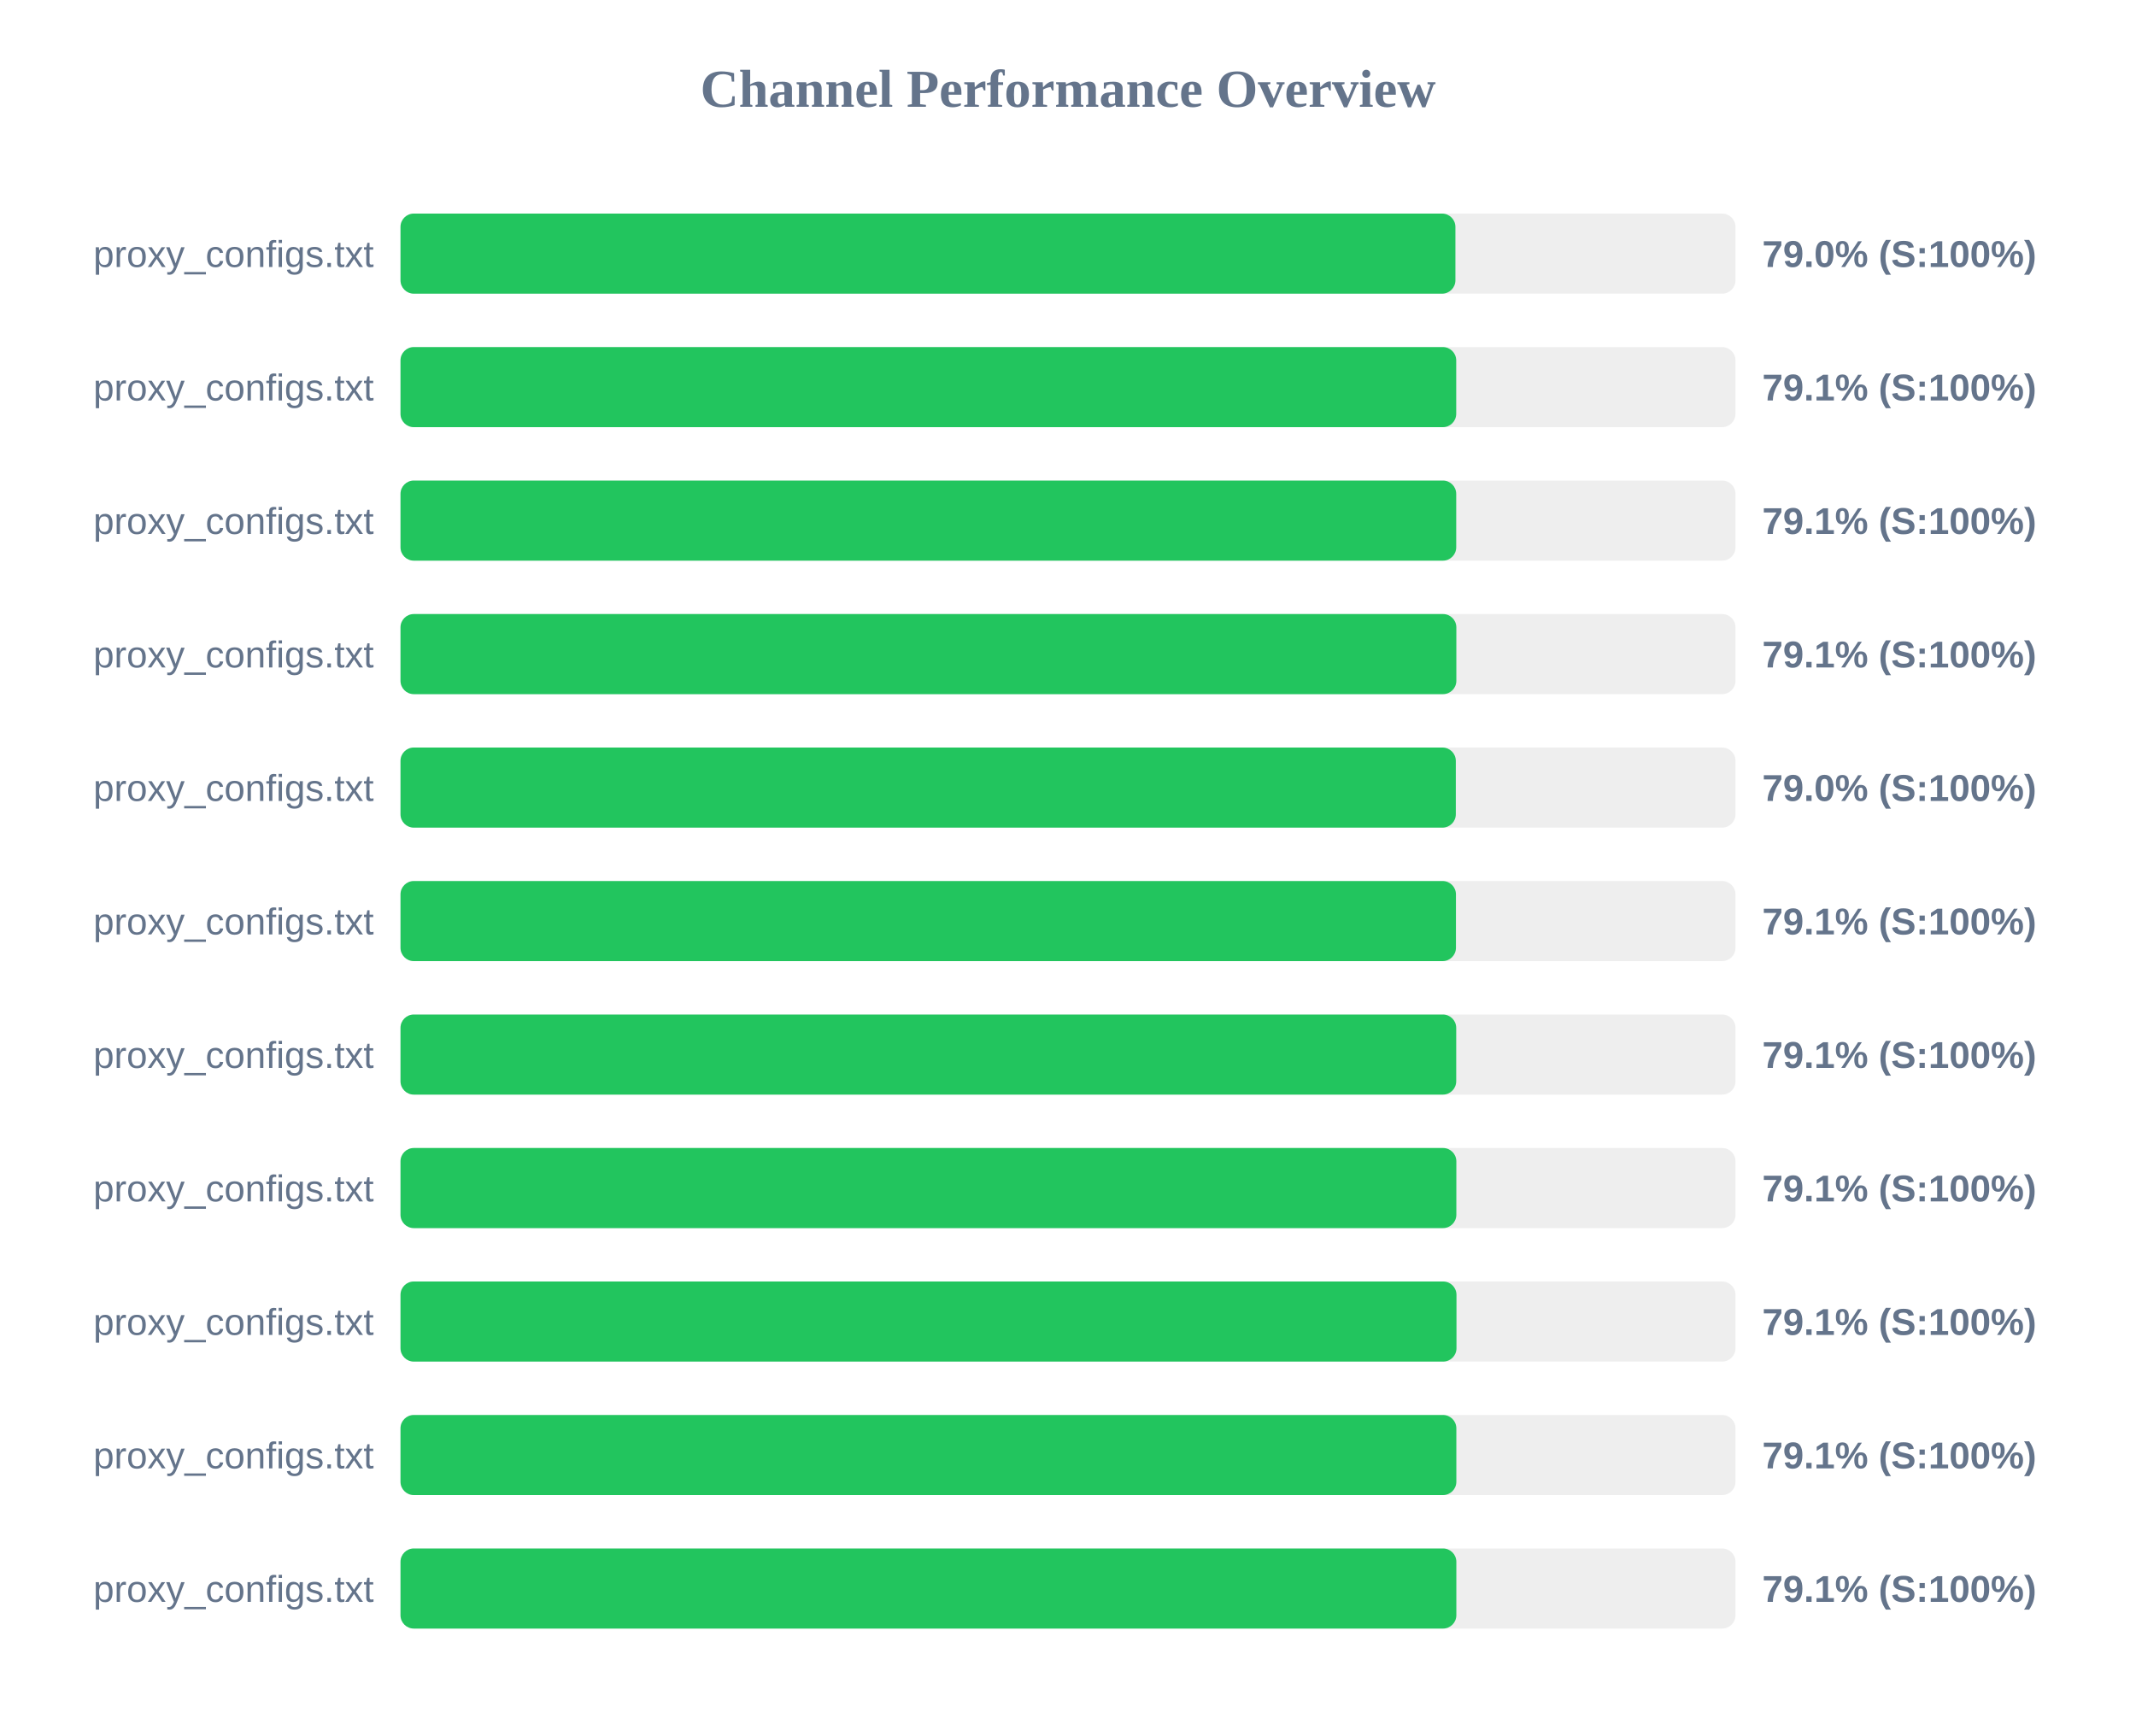
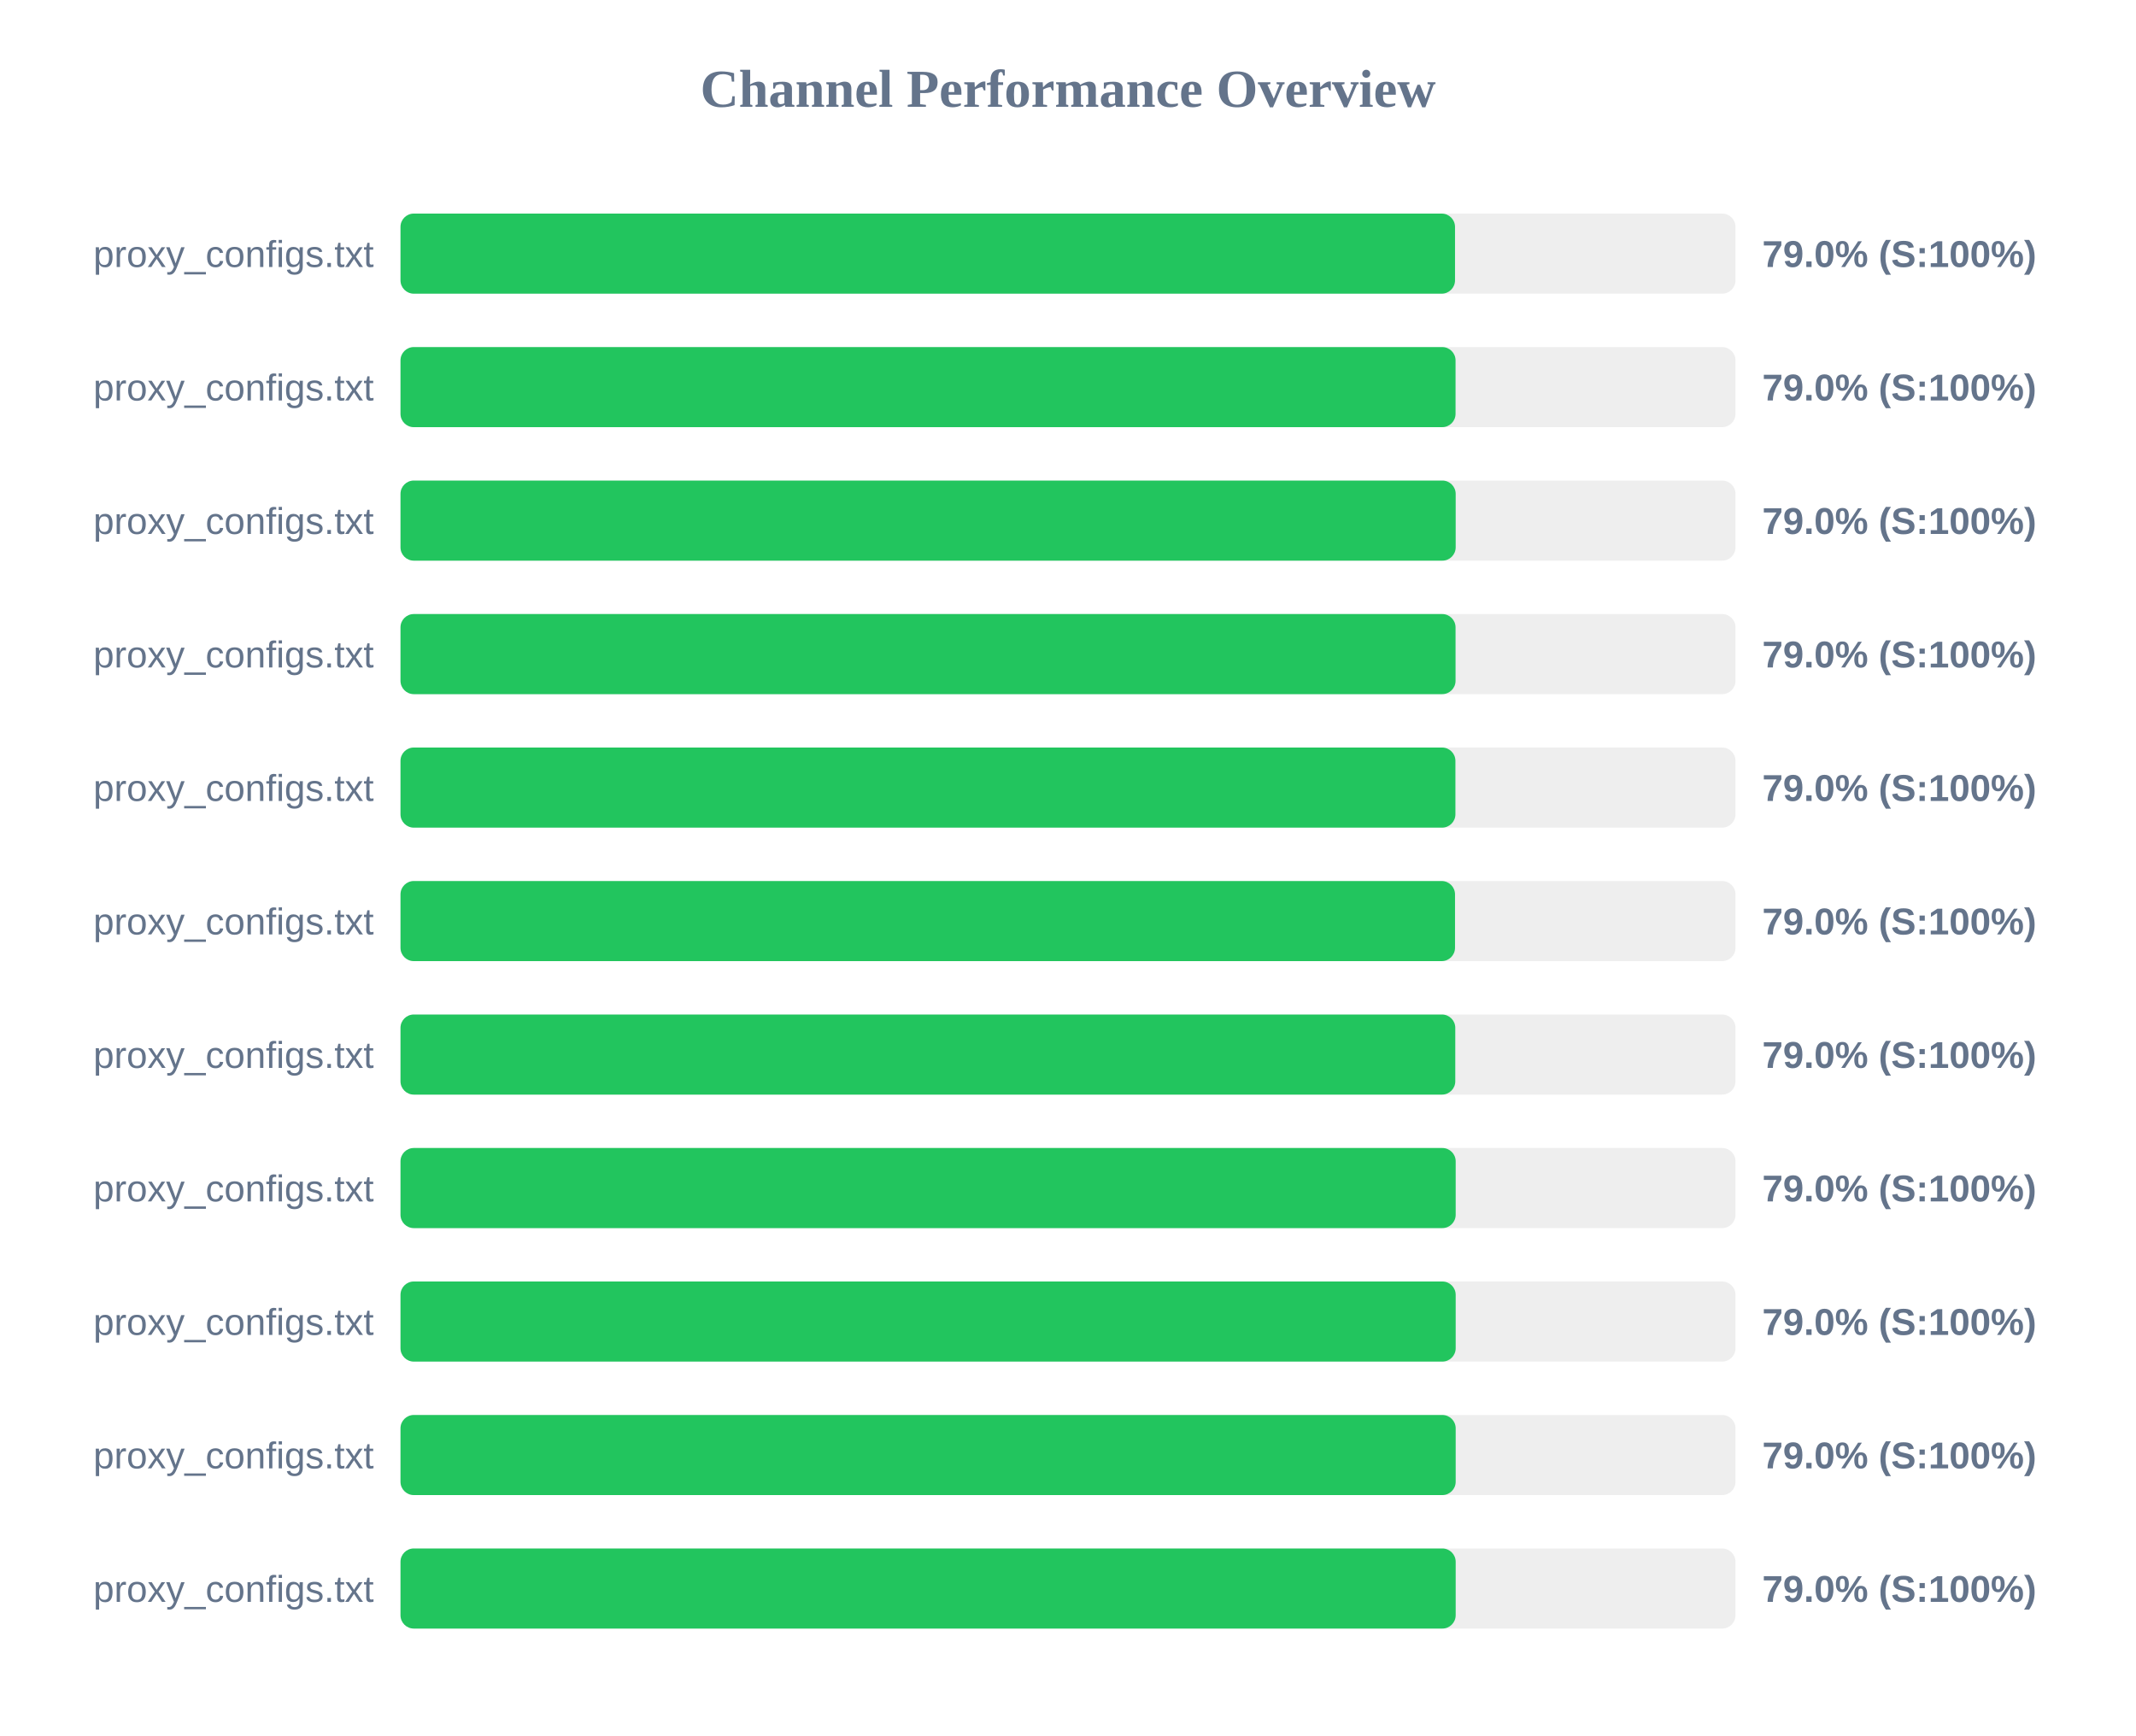
<svg xmlns="http://www.w3.org/2000/svg" width="800" height="650" version="1.1">
  <style>
        .row { font: 14px Arial; fill: #64748b; }
        .score { font: bold 14px Arial; fill: #64748b; }
    </style>
  <text x="400" y="40" text-anchor="middle" font-size="20px" font-weight="bold" fill="#64748b">Channel Performance Overview</text>
  <rect x="150" y="80" width="500" height="30" fill="#eee" rx="5" />
-   <rect x="150" y="80" width="395.1" height="30" fill="#22c55e" rx="5" />
+   <rect x="150" y="80" width="394.95" height="30" fill="#22c55e" rx="5" />
  <text x="140" y="100" text-anchor="end" class="row">proxy_configs.txt</text>
  <text x="660" y="100" text-anchor="start" class="score">79.0% (S:100%)</text>
  <rect x="150" y="130" width="500" height="30" fill="#eee" rx="5" />
-   <rect x="150" y="130" width="395.4" height="30" fill="#22c55e" rx="5" />
+   <rect x="150" y="130" width="395.15" height="30" fill="#22c55e" rx="5" />
  <text x="140" y="150" text-anchor="end" class="row">proxy_configs.txt</text>
-   <text x="660" y="150" text-anchor="start" class="score">79.1% (S:100%)</text>
+   <text x="660" y="150" text-anchor="start" class="score">79.0% (S:100%)</text>
  <rect x="150" y="180" width="500" height="30" fill="#eee" rx="5" />
-   <rect x="150" y="180" width="395.4" height="30" fill="#22c55e" rx="5" />
+   <rect x="150" y="180" width="395.2" height="30" fill="#22c55e" rx="5" />
  <text x="140" y="200" text-anchor="end" class="row">proxy_configs.txt</text>
-   <text x="660" y="200" text-anchor="start" class="score">79.1% (S:100%)</text>
+   <text x="660" y="200" text-anchor="start" class="score">79.0% (S:100%)</text>
  <rect x="150" y="230" width="500" height="30" fill="#eee" rx="5" />
-   <rect x="150" y="230" width="395.45" height="30" fill="#22c55e" rx="5" />
+   <rect x="150" y="230" width="395.15" height="30" fill="#22c55e" rx="5" />
  <text x="140" y="250" text-anchor="end" class="row">proxy_configs.txt</text>
-   <text x="660" y="250" text-anchor="start" class="score">79.1% (S:100%)</text>
+   <text x="660" y="250" text-anchor="start" class="score">79.0% (S:100%)</text>
  <rect x="150" y="280" width="500" height="30" fill="#eee" rx="5" />
-   <rect x="150" y="280" width="395.25" height="30" fill="#22c55e" rx="5" />
+   <rect x="150" y="280" width="395.1" height="30" fill="#22c55e" rx="5" />
  <text x="140" y="300" text-anchor="end" class="row">proxy_configs.txt</text>
  <text x="660" y="300" text-anchor="start" class="score">79.0% (S:100%)</text>
  <rect x="150" y="330" width="500" height="30" fill="#eee" rx="5" />
-   <rect x="150" y="330" width="395.3" height="30" fill="#22c55e" rx="5" />
+   <rect x="150" y="330" width="394.95" height="30" fill="#22c55e" rx="5" />
  <text x="140" y="350" text-anchor="end" class="row">proxy_configs.txt</text>
-   <text x="660" y="350" text-anchor="start" class="score">79.1% (S:100%)</text>
+   <text x="660" y="350" text-anchor="start" class="score">79.0% (S:100%)</text>
  <rect x="150" y="380" width="500" height="30" fill="#eee" rx="5" />
-   <rect x="150" y="380" width="395.4" height="30" fill="#22c55e" rx="5" />
+   <rect x="150" y="380" width="395.05" height="30" fill="#22c55e" rx="5" />
  <text x="140" y="400" text-anchor="end" class="row">proxy_configs.txt</text>
-   <text x="660" y="400" text-anchor="start" class="score">79.1% (S:100%)</text>
+   <text x="660" y="400" text-anchor="start" class="score">79.0% (S:100%)</text>
  <rect x="150" y="430" width="500" height="30" fill="#eee" rx="5" />
-   <rect x="150" y="430" width="395.45" height="30" fill="#22c55e" rx="5" />
+   <rect x="150" y="430" width="395.2" height="30" fill="#22c55e" rx="5" />
  <text x="140" y="450" text-anchor="end" class="row">proxy_configs.txt</text>
-   <text x="660" y="450" text-anchor="start" class="score">79.1% (S:100%)</text>
+   <text x="660" y="450" text-anchor="start" class="score">79.0% (S:100%)</text>
  <rect x="150" y="480" width="500" height="30" fill="#eee" rx="5" />
-   <rect x="150" y="480" width="395.5" height="30" fill="#22c55e" rx="5" />
+   <rect x="150" y="480" width="395.2" height="30" fill="#22c55e" rx="5" />
  <text x="140" y="500" text-anchor="end" class="row">proxy_configs.txt</text>
-   <text x="660" y="500" text-anchor="start" class="score">79.1% (S:100%)</text>
+   <text x="660" y="500" text-anchor="start" class="score">79.0% (S:100%)</text>
  <rect x="150" y="530" width="500" height="30" fill="#eee" rx="5" />
-   <rect x="150" y="530" width="395.45" height="30" fill="#22c55e" rx="5" />
+   <rect x="150" y="530" width="395.2" height="30" fill="#22c55e" rx="5" />
  <text x="140" y="550" text-anchor="end" class="row">proxy_configs.txt</text>
-   <text x="660" y="550" text-anchor="start" class="score">79.1% (S:100%)</text>
+   <text x="660" y="550" text-anchor="start" class="score">79.0% (S:100%)</text>
  <rect x="150" y="580" width="500" height="30" fill="#eee" rx="5" />
-   <rect x="150" y="580" width="395.45" height="30" fill="#22c55e" rx="5" />
+   <rect x="150" y="580" width="395.2" height="30" fill="#22c55e" rx="5" />
  <text x="140" y="600" text-anchor="end" class="row">proxy_configs.txt</text>
-   <text x="660" y="600" text-anchor="start" class="score">79.1% (S:100%)</text>
+   <text x="660" y="600" text-anchor="start" class="score">79.0% (S:100%)</text>
</svg>
